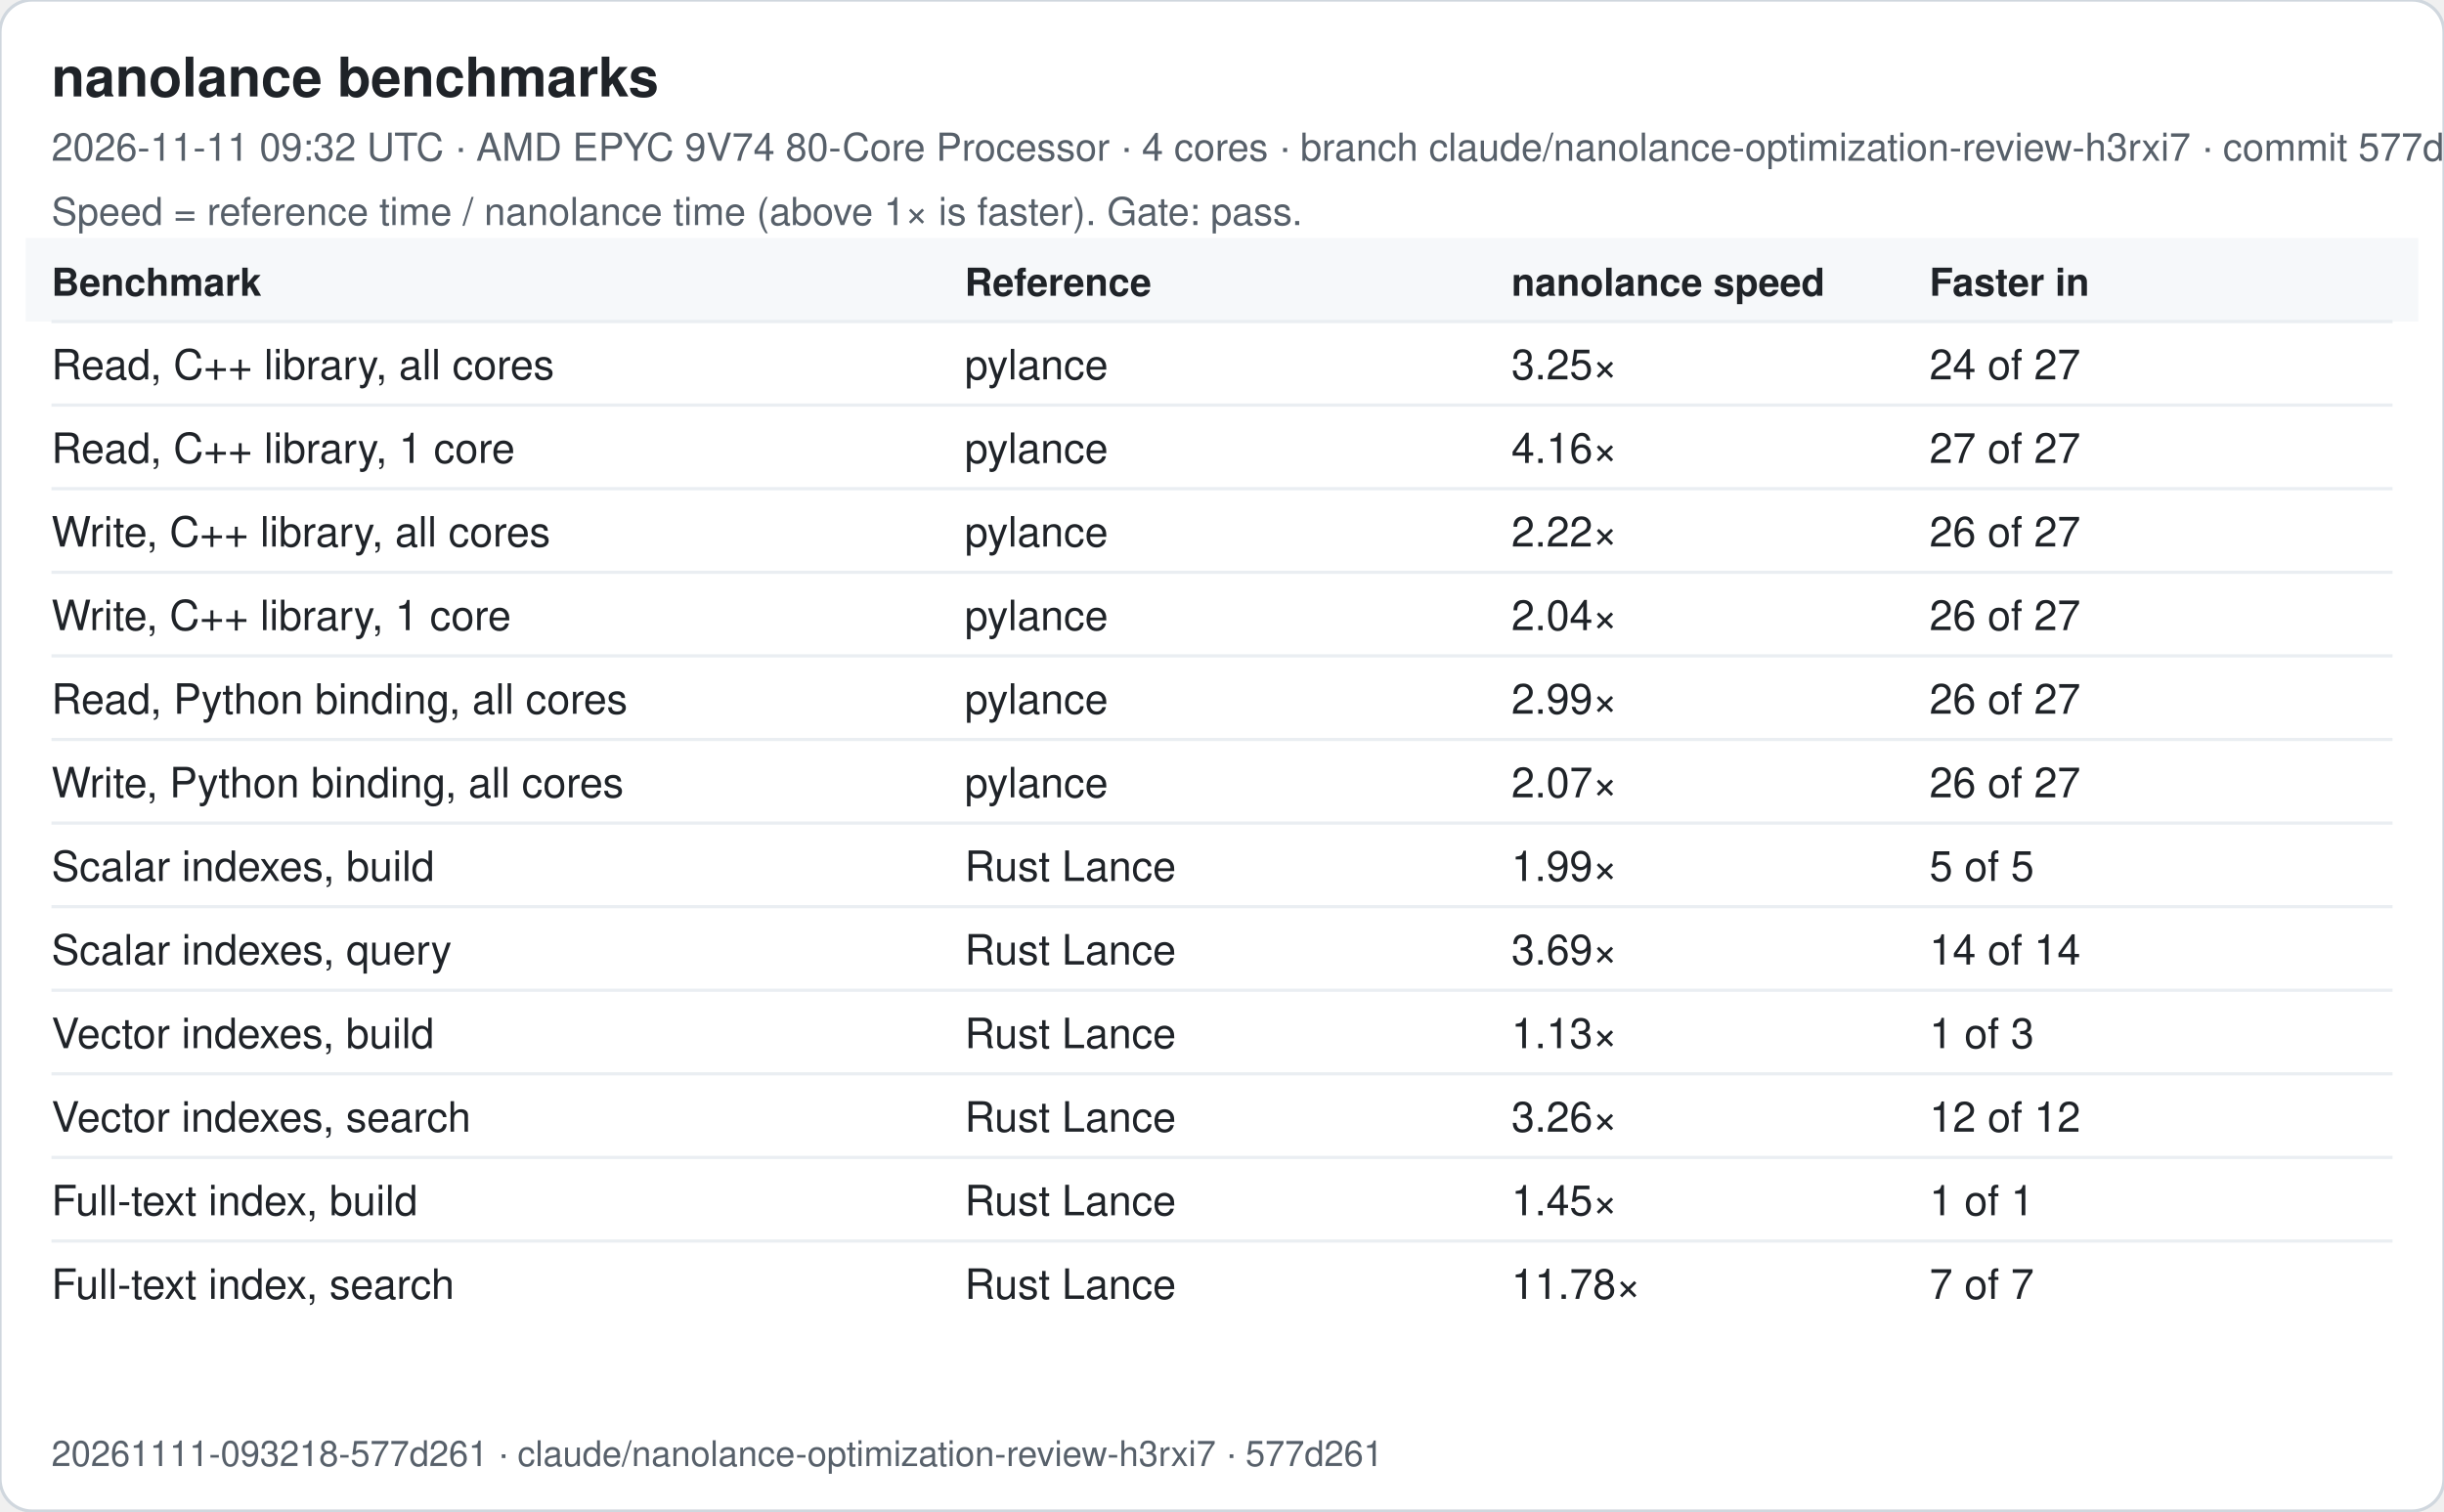
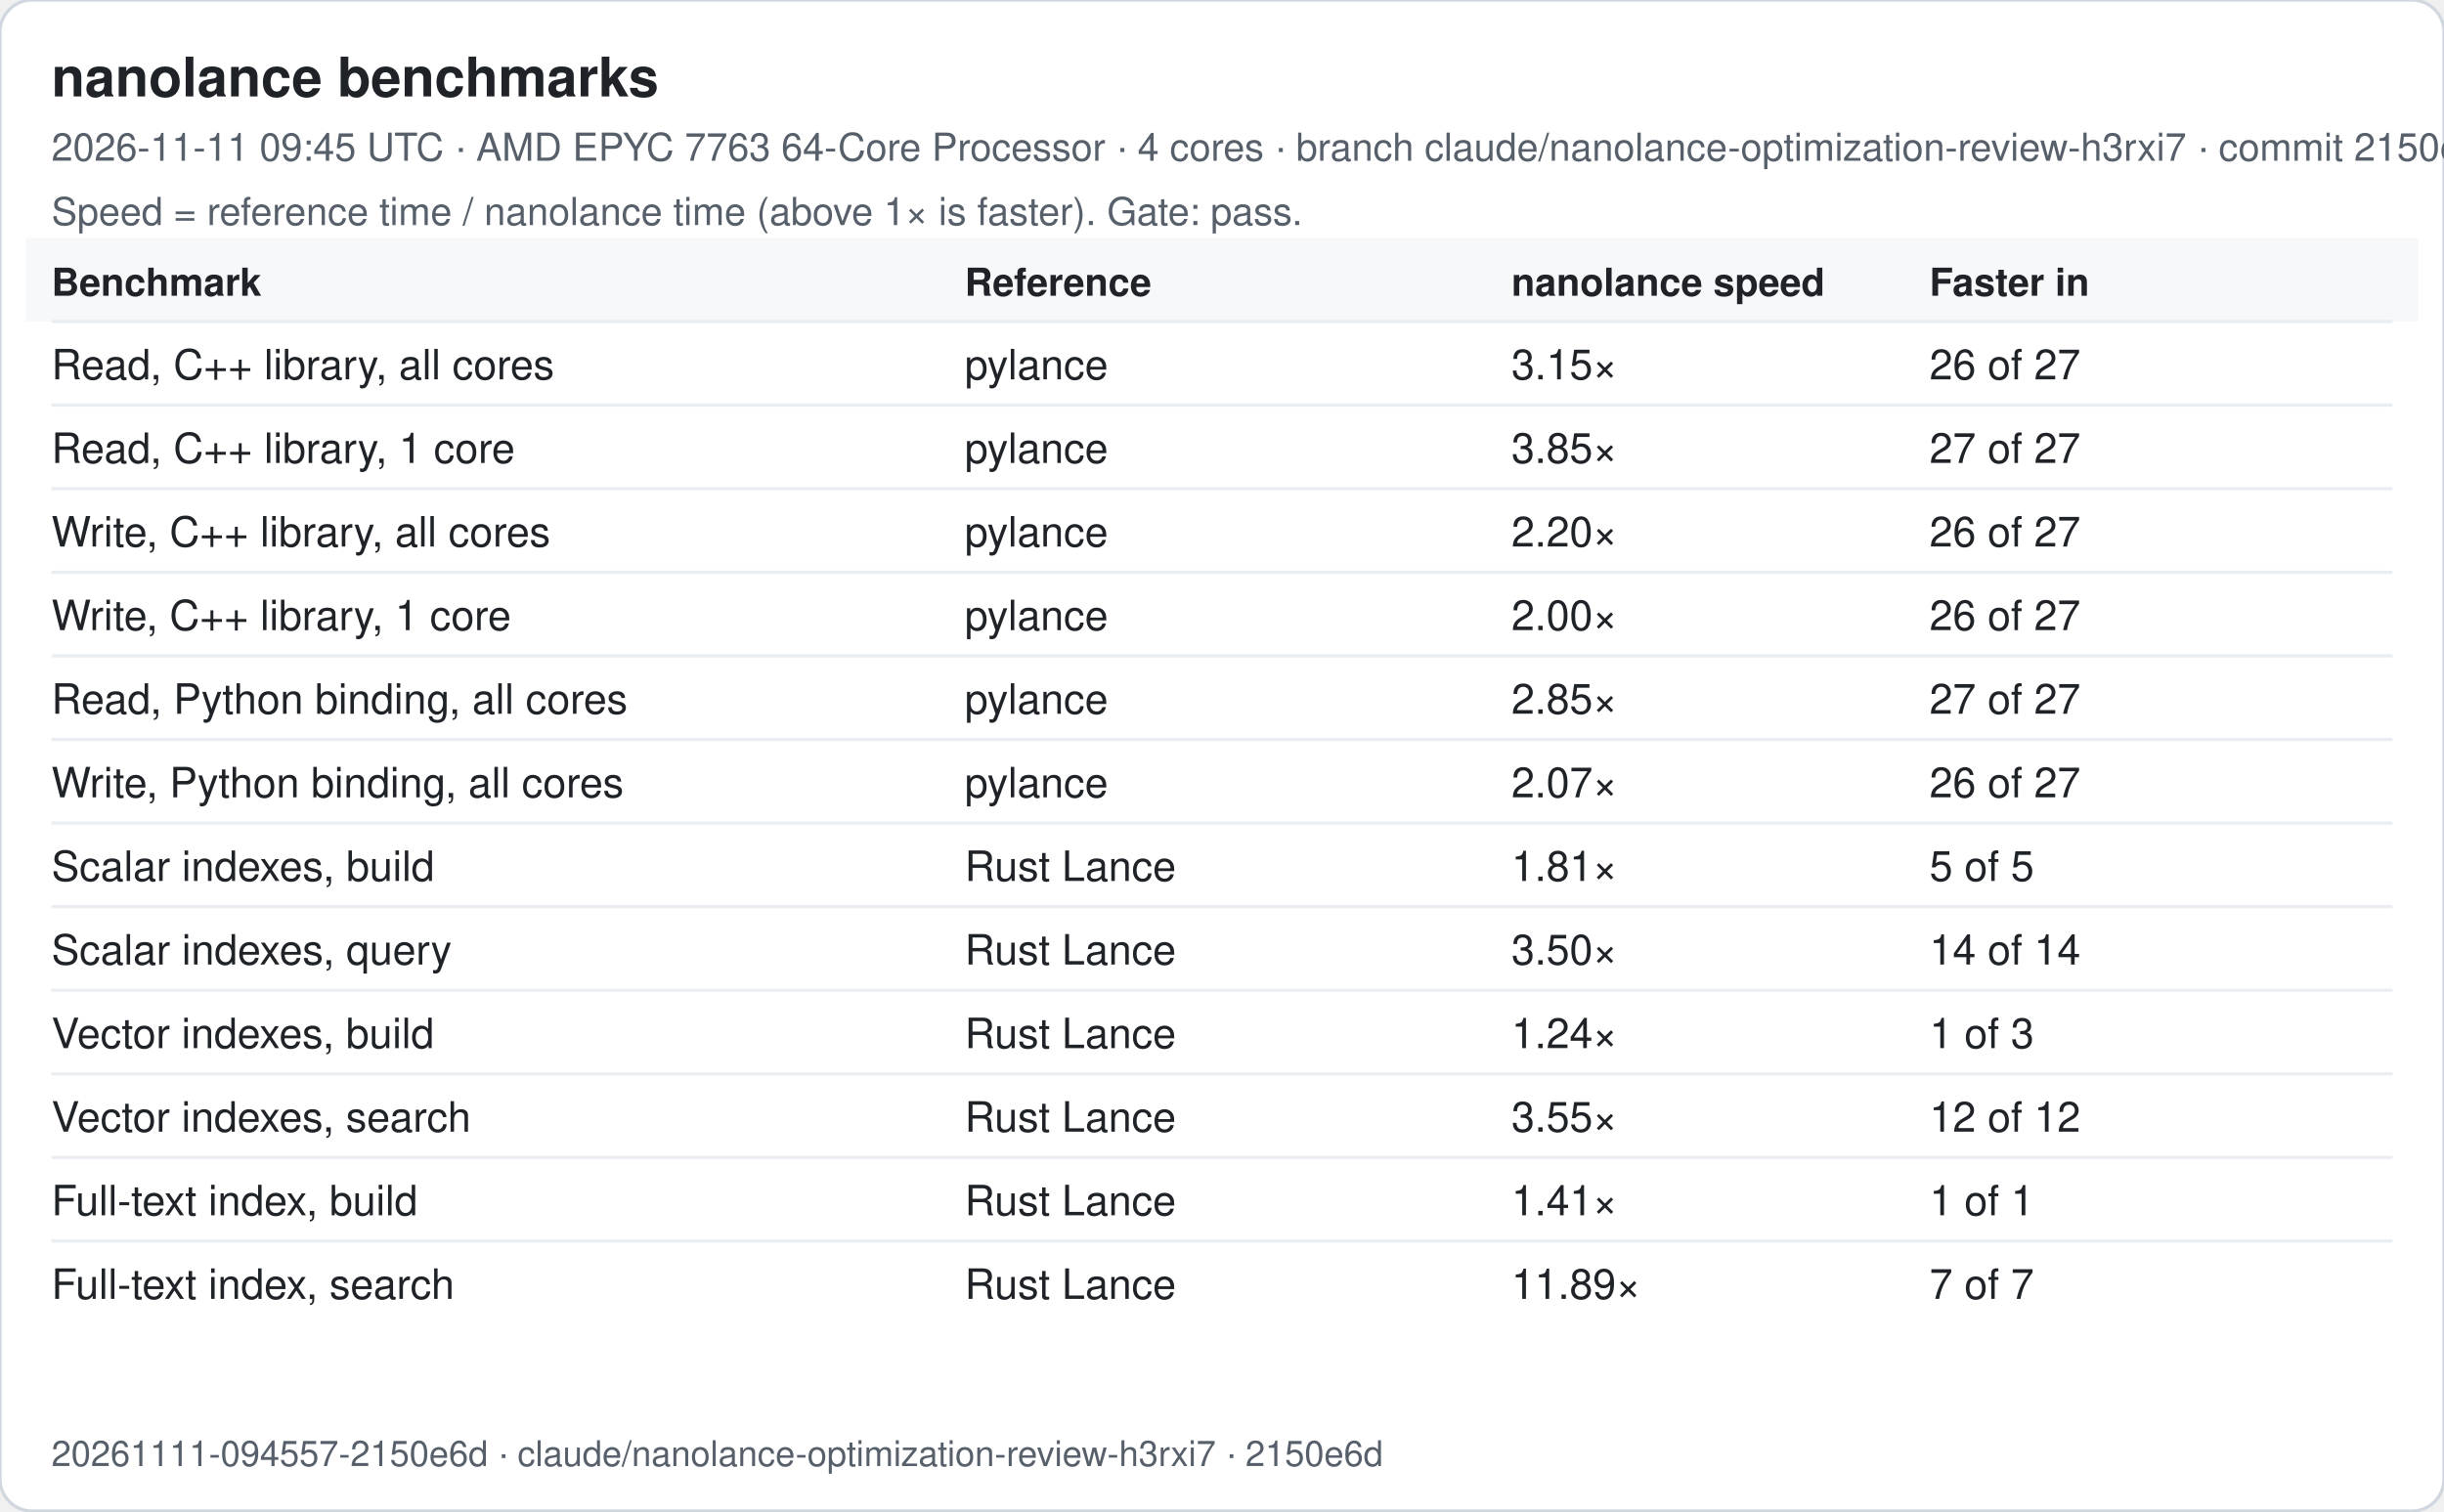
<svg xmlns="http://www.w3.org/2000/svg" width="760" height="470" viewBox="0 0 760 470" font-family="-apple-system, Segoe UI, Helvetica, Arial, sans-serif">
  <rect width="760" height="470" rx="10" fill="#ffffff" stroke="#d0d7de" />
  <text x="16" y="30" font-size="17" font-weight="600" fill="#1f2328">nanolance benchmarks</text>
-   <text x="16" y="50" font-size="12" fill="#57606a">2026-11-11 09:32 UTC · AMD EPYC 9V74 80-Core Processor · 4 cores · branch claude/nanolance-optimization-review-h3rxi7 · commit 577d261</text>
+   <text x="16" y="50" font-size="12" fill="#57606a">2026-11-11 09:45 UTC · AMD EPYC 7763 64-Core Processor · 4 cores · branch claude/nanolance-optimization-review-h3rxi7 · commit 2150e6d</text>
  <text x="16" y="70" font-size="12" fill="#57606a">Speed = reference time / nanolance time (above 1× is faster). Gate: pass.</text>
  <rect x="8" y="74" width="744" height="26" fill="#f6f8fa" />
  <text x="16" y="92" font-size="12" font-weight="600" fill="#1f2328">Benchmark</text>
  <text x="300" y="92" font-size="12" font-weight="600" fill="#1f2328">Reference</text>
  <text x="470" y="92" font-size="12" font-weight="600" fill="#1f2328">nanolance speed</text>
  <text x="600" y="92" font-size="12" font-weight="600" fill="#1f2328">Faster in</text>
  <line x1="16" x2="744" y1="100" y2="100" stroke="#eaeef2" />
  <text x="16" y="118" font-size="13" fill="#1f2328">Read, C++ library, all cores</text>
  <text x="300" y="118" font-size="13" fill="#1f2328">pylance</text>
-   <text x="470" y="118" font-size="13" fill="#1f2328">3.25×</text>
-   <text x="600" y="118" font-size="13" fill="#1f2328">24 of 27</text>
+   <text x="470" y="118" font-size="13" fill="#1f2328">3.15×</text>
+   <text x="600" y="118" font-size="13" fill="#1f2328">26 of 27</text>
  <line x1="16" x2="744" y1="126" y2="126" stroke="#eaeef2" />
  <text x="16" y="144" font-size="13" fill="#1f2328">Read, C++ library, 1 core</text>
  <text x="300" y="144" font-size="13" fill="#1f2328">pylance</text>
-   <text x="470" y="144" font-size="13" fill="#1f2328">4.16×</text>
+   <text x="470" y="144" font-size="13" fill="#1f2328">3.85×</text>
  <text x="600" y="144" font-size="13" fill="#1f2328">27 of 27</text>
  <line x1="16" x2="744" y1="152" y2="152" stroke="#eaeef2" />
  <text x="16" y="170" font-size="13" fill="#1f2328">Write, C++ library, all cores</text>
  <text x="300" y="170" font-size="13" fill="#1f2328">pylance</text>
-   <text x="470" y="170" font-size="13" fill="#1f2328">2.22×</text>
+   <text x="470" y="170" font-size="13" fill="#1f2328">2.20×</text>
  <text x="600" y="170" font-size="13" fill="#1f2328">26 of 27</text>
  <line x1="16" x2="744" y1="178" y2="178" stroke="#eaeef2" />
  <text x="16" y="196" font-size="13" fill="#1f2328">Write, C++ library, 1 core</text>
  <text x="300" y="196" font-size="13" fill="#1f2328">pylance</text>
-   <text x="470" y="196" font-size="13" fill="#1f2328">2.04×</text>
+   <text x="470" y="196" font-size="13" fill="#1f2328">2.00×</text>
  <text x="600" y="196" font-size="13" fill="#1f2328">26 of 27</text>
  <line x1="16" x2="744" y1="204" y2="204" stroke="#eaeef2" />
  <text x="16" y="222" font-size="13" fill="#1f2328">Read, Python binding, all cores</text>
  <text x="300" y="222" font-size="13" fill="#1f2328">pylance</text>
-   <text x="470" y="222" font-size="13" fill="#1f2328">2.99×</text>
-   <text x="600" y="222" font-size="13" fill="#1f2328">26 of 27</text>
+   <text x="470" y="222" font-size="13" fill="#1f2328">2.85×</text>
+   <text x="600" y="222" font-size="13" fill="#1f2328">27 of 27</text>
  <line x1="16" x2="744" y1="230" y2="230" stroke="#eaeef2" />
  <text x="16" y="248" font-size="13" fill="#1f2328">Write, Python binding, all cores</text>
  <text x="300" y="248" font-size="13" fill="#1f2328">pylance</text>
  <text x="470" y="248" font-size="13" fill="#1f2328">2.07×</text>
  <text x="600" y="248" font-size="13" fill="#1f2328">26 of 27</text>
  <line x1="16" x2="744" y1="256" y2="256" stroke="#eaeef2" />
  <text x="16" y="274" font-size="13" fill="#1f2328">Scalar indexes, build</text>
  <text x="300" y="274" font-size="13" fill="#1f2328">Rust Lance</text>
-   <text x="470" y="274" font-size="13" fill="#1f2328">1.99×</text>
+   <text x="470" y="274" font-size="13" fill="#1f2328">1.81×</text>
  <text x="600" y="274" font-size="13" fill="#1f2328">5 of 5</text>
  <line x1="16" x2="744" y1="282" y2="282" stroke="#eaeef2" />
  <text x="16" y="300" font-size="13" fill="#1f2328">Scalar indexes, query</text>
  <text x="300" y="300" font-size="13" fill="#1f2328">Rust Lance</text>
-   <text x="470" y="300" font-size="13" fill="#1f2328">3.69×</text>
+   <text x="470" y="300" font-size="13" fill="#1f2328">3.50×</text>
  <text x="600" y="300" font-size="13" fill="#1f2328">14 of 14</text>
  <line x1="16" x2="744" y1="308" y2="308" stroke="#eaeef2" />
  <text x="16" y="326" font-size="13" fill="#1f2328">Vector indexes, build</text>
  <text x="300" y="326" font-size="13" fill="#1f2328">Rust Lance</text>
-   <text x="470" y="326" font-size="13" fill="#1f2328">1.13×</text>
+   <text x="470" y="326" font-size="13" fill="#1f2328">1.24×</text>
  <text x="600" y="326" font-size="13" fill="#1f2328">1 of 3</text>
  <line x1="16" x2="744" y1="334" y2="334" stroke="#eaeef2" />
  <text x="16" y="352" font-size="13" fill="#1f2328">Vector indexes, search</text>
  <text x="300" y="352" font-size="13" fill="#1f2328">Rust Lance</text>
-   <text x="470" y="352" font-size="13" fill="#1f2328">3.26×</text>
+   <text x="470" y="352" font-size="13" fill="#1f2328">3.55×</text>
  <text x="600" y="352" font-size="13" fill="#1f2328">12 of 12</text>
  <line x1="16" x2="744" y1="360" y2="360" stroke="#eaeef2" />
  <text x="16" y="378" font-size="13" fill="#1f2328">Full-text index, build</text>
  <text x="300" y="378" font-size="13" fill="#1f2328">Rust Lance</text>
-   <text x="470" y="378" font-size="13" fill="#1f2328">1.45×</text>
+   <text x="470" y="378" font-size="13" fill="#1f2328">1.41×</text>
  <text x="600" y="378" font-size="13" fill="#1f2328">1 of 1</text>
  <line x1="16" x2="744" y1="386" y2="386" stroke="#eaeef2" />
  <text x="16" y="404" font-size="13" fill="#1f2328">Full-text index, search</text>
  <text x="300" y="404" font-size="13" fill="#1f2328">Rust Lance</text>
-   <text x="470" y="404" font-size="13" fill="#1f2328">11.78×</text>
+   <text x="470" y="404" font-size="13" fill="#1f2328">11.89×</text>
  <text x="600" y="404" font-size="13" fill="#1f2328">7 of 7</text>
-   <text x="16" y="456" font-size="11" fill="#57606a">20261111-093218-577d261 · claude/nanolance-optimization-review-h3rxi7 · 577d261</text>
+   <text x="16" y="456" font-size="11" fill="#57606a">20261111-094557-2150e6d · claude/nanolance-optimization-review-h3rxi7 · 2150e6d</text>
</svg>
